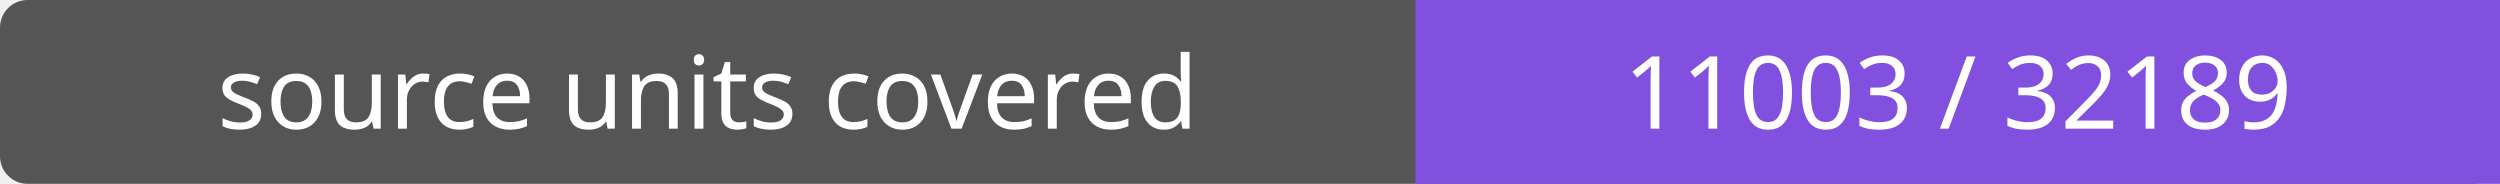
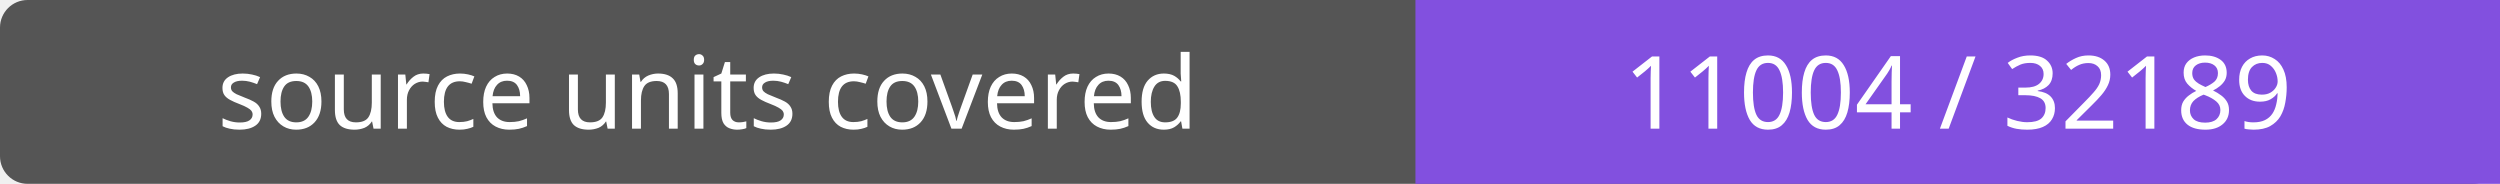
- <svg xmlns="http://www.w3.org/2000/svg" width="272" height="20" role="img" aria-label="source units covered: 11003 / 32189">
+ <svg xmlns="http://www.w3.org/2000/svg" width="272" height="20" role="img" aria-label="source units covered: 11004 / 32189">
  <rect width="272" height="20" rx="3" fill="#555" />
  <path fill="#8250df" d="M154 0h118v20H154z" />
  <g fill="#fff" text-anchor="middle" font-family="Verdana,sans-serif" font-size="11">
    <text x="77.0" y="14">source units covered</text>
-     <text x="213.0" y="14">11003 / 32189</text>
+     <text x="213.0" y="14">11004 / 32189</text>
  </g>
</svg>
